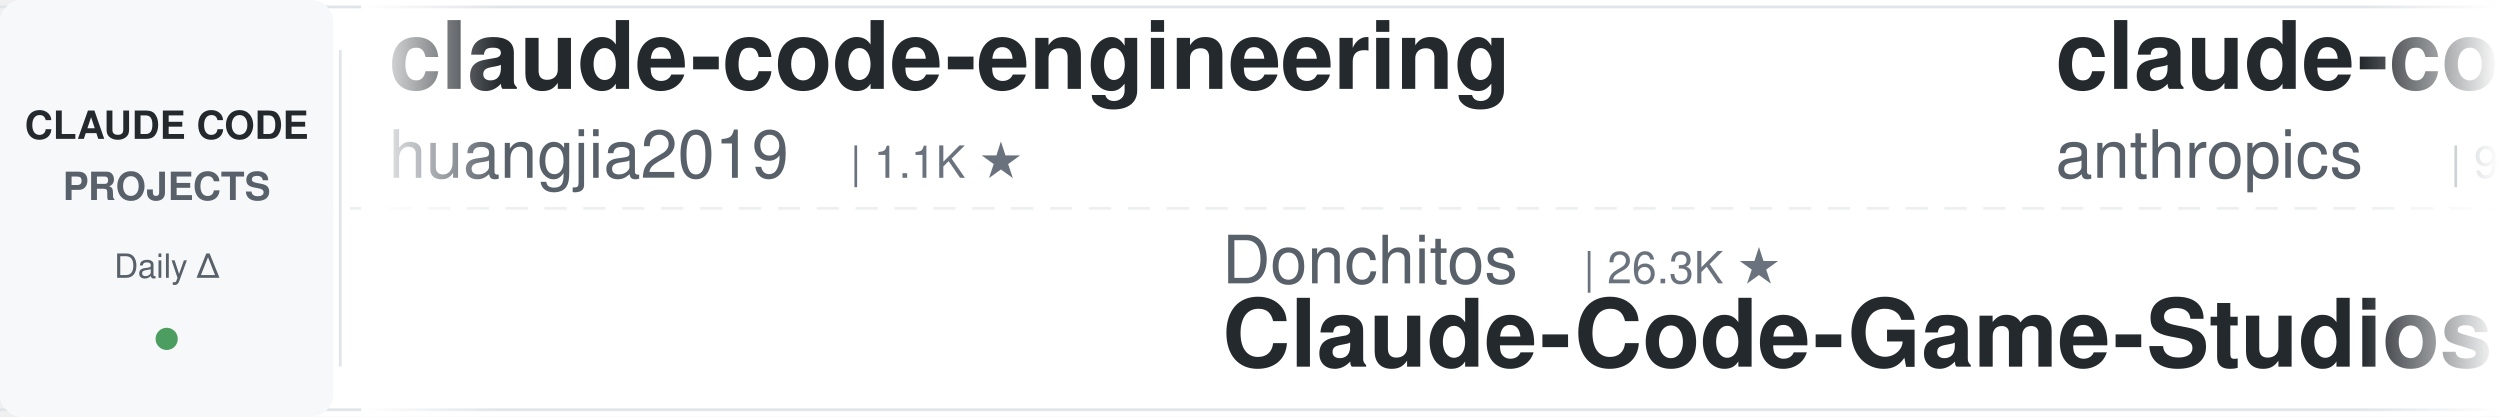
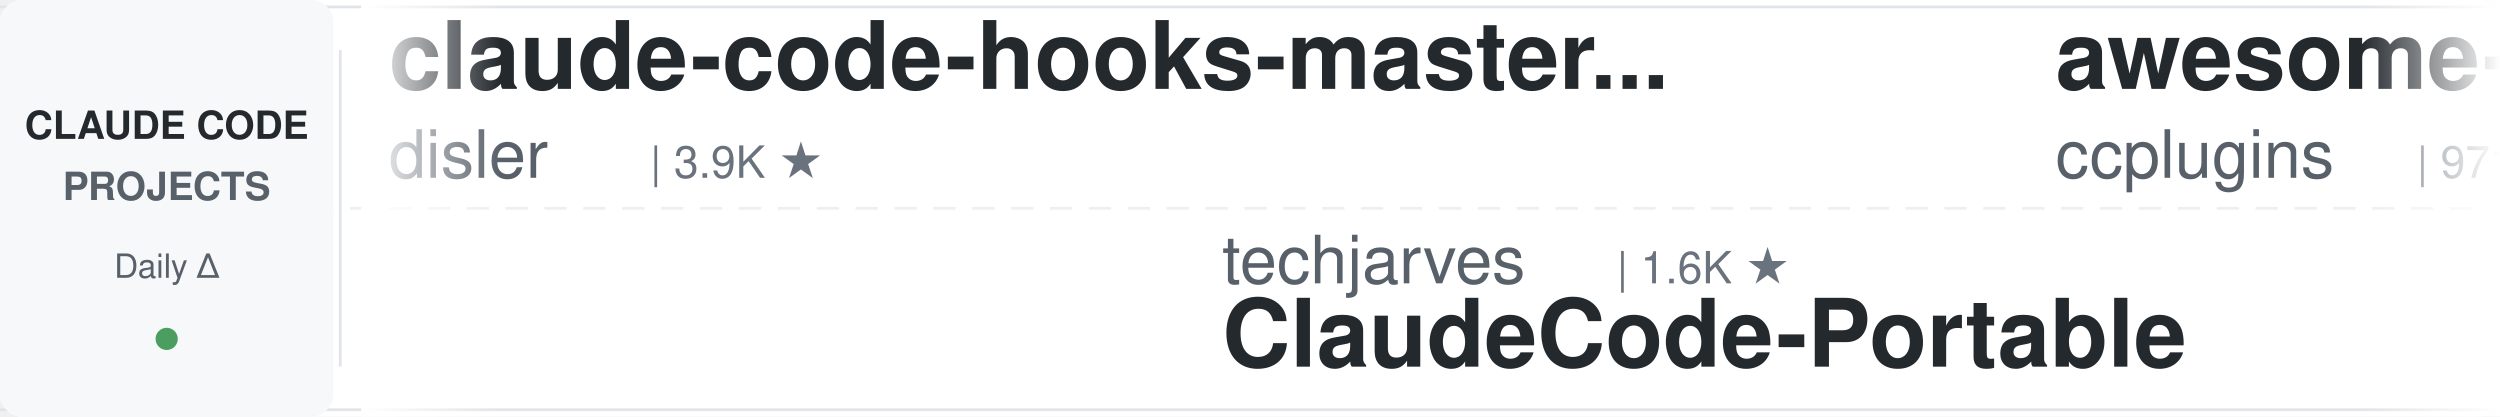
<svg xmlns="http://www.w3.org/2000/svg" width="900" height="150">
  <defs>
    <linearGradient id="leftFade" x1="0%" y1="0%" x2="100%" y2="0%">
      <stop offset="0%" style="stop-color:#ffffff;stop-opacity:1" />
      <stop offset="100%" style="stop-color:#ffffff;stop-opacity:0" />
    </linearGradient>
    <linearGradient id="rightFade" x1="0%" y1="0%" x2="100%" y2="0%">
      <stop offset="0%" style="stop-color:#ffffff;stop-opacity:0" />
      <stop offset="100%" style="stop-color:#ffffff;stop-opacity:1" />
    </linearGradient>
  </defs>
  <rect width="900" height="150" fill="#ffffff" rx="8" />
  <rect x="0" y="2" width="900" height="1" fill="#e1e4e8" />
  <rect x="0" y="147" width="900" height="1" fill="#e1e4e8" />
  <line x1="0" y1="75" x2="900" y2="75" stroke="#e1e4e8" stroke-width="1" stroke-dasharray="8 6" opacity="0.6" />
  <rect x="0" y="0" width="120" height="150" fill="#f6f8fa" rx="8" />
  <text x="60" y="50" font-family="-apple-system, BlinkMacSystemFont, 'Segoe UI', Helvetica, Arial, sans-serif" font-size="14" font-weight="600" fill="#24292e" text-anchor="middle">CLAUDE CODE</text>
  <text x="60" y="72" font-family="-apple-system, BlinkMacSystemFont, 'Segoe UI', Helvetica, Arial, sans-serif" font-size="14" font-weight="600" fill="#586069" text-anchor="middle">PROJECTS</text>
  <text x="60" y="100" font-family="-apple-system, BlinkMacSystemFont, 'Segoe UI', Helvetica, Arial, sans-serif" font-size="12" font-weight="500" fill="#586069" text-anchor="middle">Daily Δ</text>
  <circle cx="60" cy="122" r="4" fill="#22863a" opacity="0.8" />
  <rect x="122" y="18" width="1" height="114" fill="#e1e4e8" />
  <clipPath id="tickerClip">
    <rect x="130" y="0" width="770" height="150" />
  </clipPath>
  <g clip-path="url(#tickerClip)">
    <g id="tickerItems">
      <animateTransform attributeName="transform" attributeType="XML" type="translate" from="0 0" to="-3000 0" dur="54s" repeatCount="indefinite" />
      <g transform="translate(0, 0)">
-         <text x="140" y="32" font-family="-apple-system, BlinkMacSystemFont, 'Segoe UI', Helvetica, Arial, sans-serif" font-size="34" font-weight="600" fill="#24292e">claude-code-engineering</text>
-         <text x="140" y="64" font-family="-apple-system, BlinkMacSystemFont, 'Segoe UI', Helvetica, Arial, sans-serif" font-size="24" font-weight="400" fill="#586069">huangjia2019</text>
-         <text x="306" y="64" font-family="-apple-system, BlinkMacSystemFont, 'Segoe UI', Helvetica, Arial, sans-serif" font-size="16" font-weight="500" fill="#6a737d">| 1.1K ★</text>
+         <text x="140" y="32" font-family="-apple-system, BlinkMacSystemFont, 'Segoe UI', Helvetica, Arial, sans-serif" font-size="34" font-weight="600" fill="#24292e">claude-code-hooks-master...</text>
+         <text x="140" y="64" font-family="-apple-system, BlinkMacSystemFont, 'Segoe UI', Helvetica, Arial, sans-serif" font-size="24" font-weight="400" fill="#586069">disler</text>
+         <text x="234" y="64" font-family="-apple-system, BlinkMacSystemFont, 'Segoe UI', Helvetica, Arial, sans-serif" font-size="16" font-weight="500" fill="#6a737d">| 3.9K ★</text>
      </g>
      <g transform="translate(300, 0)">
-         <text x="140" y="102" font-family="-apple-system, BlinkMacSystemFont, 'Segoe UI', Helvetica, Arial, sans-serif" font-size="24" font-weight="400" fill="#586069">Donchitos</text>
-         <text x="270" y="102" font-family="-apple-system, BlinkMacSystemFont, 'Segoe UI', Helvetica, Arial, sans-serif" font-size="16" font-weight="500" fill="#6a737d">| 26.3K ★</text>
-         <text x="140" y="132" font-family="-apple-system, BlinkMacSystemFont, 'Segoe UI', Helvetica, Arial, sans-serif" font-size="34" font-weight="600" fill="#24292e">Claude-Code-Game-Studios</text>
+         <text x="140" y="102" font-family="-apple-system, BlinkMacSystemFont, 'Segoe UI', Helvetica, Arial, sans-serif" font-size="24" font-weight="400" fill="#586069">techjarves</text>
+         <text x="282" y="102" font-family="-apple-system, BlinkMacSystemFont, 'Segoe UI', Helvetica, Arial, sans-serif" font-size="16" font-weight="500" fill="#6a737d">| 1.6K ★</text>
+         <text x="140" y="132" font-family="-apple-system, BlinkMacSystemFont, 'Segoe UI', Helvetica, Arial, sans-serif" font-size="34" font-weight="600" fill="#24292e">ClaudeCode-Portable</text>
      </g>
      <g transform="translate(600, 0)">
-         <text x="140" y="32" font-family="-apple-system, BlinkMacSystemFont, 'Segoe UI', Helvetica, Arial, sans-serif" font-size="34" font-weight="600" fill="#24292e">claude-code-action</text>
-         <text x="140" y="64" font-family="-apple-system, BlinkMacSystemFont, 'Segoe UI', Helvetica, Arial, sans-serif" font-size="24" font-weight="400" fill="#586069">anthropics</text>
-         <text x="282" y="64" font-family="-apple-system, BlinkMacSystemFont, 'Segoe UI', Helvetica, Arial, sans-serif" font-size="16" font-weight="500" fill="#6a737d">| 9.5K ★</text>
+         <text x="140" y="32" font-family="-apple-system, BlinkMacSystemFont, 'Segoe UI', Helvetica, Arial, sans-serif" font-size="34" font-weight="600" fill="#24292e">awesome-claude-code-plug...</text>
+         <text x="140" y="64" font-family="-apple-system, BlinkMacSystemFont, 'Segoe UI', Helvetica, Arial, sans-serif" font-size="24" font-weight="400" fill="#586069">ccplugins</text>
+         <text x="270" y="64" font-family="-apple-system, BlinkMacSystemFont, 'Segoe UI', Helvetica, Arial, sans-serif" font-size="16" font-weight="500" fill="#6a737d">| 971 ★</text>
      </g>
      <g transform="translate(900, 0)">
-         <text x="140" y="102" font-family="-apple-system, BlinkMacSystemFont, 'Segoe UI', Helvetica, Arial, sans-serif" font-size="24" font-weight="400" fill="#586069">liuup</text>
-         <text x="222" y="102" font-family="-apple-system, BlinkMacSystemFont, 'Segoe UI', Helvetica, Arial, sans-serif" font-size="16" font-weight="500" fill="#6a737d">| 4.0K ★</text>
-         <text x="140" y="132" font-family="-apple-system, BlinkMacSystemFont, 'Segoe UI', Helvetica, Arial, sans-serif" font-size="34" font-weight="600" fill="#24292e">claude-code-analysis</text>
+         <text x="140" y="102" font-family="-apple-system, BlinkMacSystemFont, 'Segoe UI', Helvetica, Arial, sans-serif" font-size="24" font-weight="400" fill="#586069">OneRedOak</text>
+         <text x="270" y="102" font-family="-apple-system, BlinkMacSystemFont, 'Segoe UI', Helvetica, Arial, sans-serif" font-size="16" font-weight="500" fill="#6a737d">| 3.9K ★</text>
+         <text x="140" y="132" font-family="-apple-system, BlinkMacSystemFont, 'Segoe UI', Helvetica, Arial, sans-serif" font-size="34" font-weight="600" fill="#24292e">claude-code-workflows</text>
      </g>
      <g transform="translate(1200, 0)">
-         <text x="140" y="32" font-family="-apple-system, BlinkMacSystemFont, 'Segoe UI', Helvetica, Arial, sans-serif" font-size="34" font-weight="600" fill="#24292e">ClaudeCodeAgents</text>
-         <text x="140" y="64" font-family="-apple-system, BlinkMacSystemFont, 'Segoe UI', Helvetica, Arial, sans-serif" font-size="24" font-weight="400" fill="#586069">darcyegb</text>
-         <text x="258" y="64" font-family="-apple-system, BlinkMacSystemFont, 'Segoe UI', Helvetica, Arial, sans-serif" font-size="16" font-weight="500" fill="#6a737d">| 774 ★</text>
+         <text x="140" y="32" font-family="-apple-system, BlinkMacSystemFont, 'Segoe UI', Helvetica, Arial, sans-serif" font-size="34" font-weight="600" fill="#24292e">claude-code-infrastructu...</text>
+         <text x="140" y="64" font-family="-apple-system, BlinkMacSystemFont, 'Segoe UI', Helvetica, Arial, sans-serif" font-size="24" font-weight="400" fill="#586069">diet103</text>
+         <text x="246" y="64" font-family="-apple-system, BlinkMacSystemFont, 'Segoe UI', Helvetica, Arial, sans-serif" font-size="16" font-weight="500" fill="#6a737d">| 10.0K ★</text>
      </g>
      <g transform="translate(1500, 0)">
-         <text x="140" y="102" font-family="-apple-system, BlinkMacSystemFont, 'Segoe UI', Helvetica, Arial, sans-serif" font-size="24" font-weight="400" fill="#586069">pedrohcgs</text>
-         <text x="270" y="102" font-family="-apple-system, BlinkMacSystemFont, 'Segoe UI', Helvetica, Arial, sans-serif" font-size="16" font-weight="500" fill="#6a737d">| 1.7K ★</text>
-         <text x="140" y="132" font-family="-apple-system, BlinkMacSystemFont, 'Segoe UI', Helvetica, Arial, sans-serif" font-size="34" font-weight="600" fill="#24292e">claude-code-my-workflow</text>
+         <text x="140" y="102" font-family="-apple-system, BlinkMacSystemFont, 'Segoe UI', Helvetica, Arial, sans-serif" font-size="24" font-weight="400" fill="#586069">multica-ai</text>
+         <text x="282" y="102" font-family="-apple-system, BlinkMacSystemFont, 'Segoe UI', Helvetica, Arial, sans-serif" font-size="16" font-weight="500" fill="#6a737d">| 219.5K ★</text>
+         <text x="140" y="132" font-family="-apple-system, BlinkMacSystemFont, 'Segoe UI', Helvetica, Arial, sans-serif" font-size="34" font-weight="600" fill="#24292e">andrej-karpathy-skills</text>
      </g>
      <g transform="translate(1800, 0)">
-         <text x="140" y="32" font-family="-apple-system, BlinkMacSystemFont, 'Segoe UI', Helvetica, Arial, sans-serif" font-size="34" font-weight="600" fill="#24292e">claude-code-settings</text>
-         <text x="140" y="64" font-family="-apple-system, BlinkMacSystemFont, 'Segoe UI', Helvetica, Arial, sans-serif" font-size="24" font-weight="400" fill="#586069">feiskyer</text>
-         <text x="258" y="64" font-family="-apple-system, BlinkMacSystemFont, 'Segoe UI', Helvetica, Arial, sans-serif" font-size="16" font-weight="500" fill="#6a737d">| 1.7K ★</text>
+         <text x="140" y="32" font-family="-apple-system, BlinkMacSystemFont, 'Segoe UI', Helvetica, Arial, sans-serif" font-size="34" font-weight="600" fill="#24292e">claude-code-source</text>
+         <text x="140" y="64" font-family="-apple-system, BlinkMacSystemFont, 'Segoe UI', Helvetica, Arial, sans-serif" font-size="24" font-weight="400" fill="#586069">JrCx7scC</text>
+         <text x="258" y="64" font-family="-apple-system, BlinkMacSystemFont, 'Segoe UI', Helvetica, Arial, sans-serif" font-size="16" font-weight="500" fill="#6a737d">| 376 ★</text>
      </g>
      <g transform="translate(2100, 0)">
-         <text x="140" y="102" font-family="-apple-system, BlinkMacSystemFont, 'Segoe UI', Helvetica, Arial, sans-serif" font-size="24" font-weight="400" fill="#586069">andrew-kramer-inno</text>
-         <text x="378" y="102" font-family="-apple-system, BlinkMacSystemFont, 'Segoe UI', Helvetica, Arial, sans-serif" font-size="16" font-weight="500" fill="#6a737d">| 593 ★</text>
-         <text x="140" y="132" font-family="-apple-system, BlinkMacSystemFont, 'Segoe UI', Helvetica, Arial, sans-serif" font-size="34" font-weight="600" fill="#24292e">claude-code-source-build</text>
+         <text x="140" y="102" font-family="-apple-system, BlinkMacSystemFont, 'Segoe UI', Helvetica, Arial, sans-serif" font-size="24" font-weight="400" fill="#586069">Yuyz0112</text>
+         <text x="258" y="102" font-family="-apple-system, BlinkMacSystemFont, 'Segoe UI', Helvetica, Arial, sans-serif" font-size="16" font-weight="500" fill="#6a737d">| 2.4K ★</text>
+         <text x="140" y="132" font-family="-apple-system, BlinkMacSystemFont, 'Segoe UI', Helvetica, Arial, sans-serif" font-size="34" font-weight="600" fill="#24292e">claude-code-reverse</text>
      </g>
      <g transform="translate(2400, 0)">
-         <text x="140" y="32" font-family="-apple-system, BlinkMacSystemFont, 'Segoe UI', Helvetica, Arial, sans-serif" font-size="34" font-weight="600" fill="#24292e">claude-code-tips</text>
-         <text x="140" y="64" font-family="-apple-system, BlinkMacSystemFont, 'Segoe UI', Helvetica, Arial, sans-serif" font-size="24" font-weight="400" fill="#586069">ykdojo</text>
-         <text x="234" y="64" font-family="-apple-system, BlinkMacSystemFont, 'Segoe UI', Helvetica, Arial, sans-serif" font-size="16" font-weight="500" fill="#6a737d">| 10.2K ★</text>
+         <text x="140" y="32" font-family="-apple-system, BlinkMacSystemFont, 'Segoe UI', Helvetica, Arial, sans-serif" font-size="34" font-weight="600" fill="#24292e">claude-code-templates</text>
+         <text x="140" y="64" font-family="-apple-system, BlinkMacSystemFont, 'Segoe UI', Helvetica, Arial, sans-serif" font-size="24" font-weight="400" fill="#586069">davila7</text>
+         <text x="246" y="64" font-family="-apple-system, BlinkMacSystemFont, 'Segoe UI', Helvetica, Arial, sans-serif" font-size="16" font-weight="500" fill="#6a737d">| 32.6K ★</text>
      </g>
      <g transform="translate(2700, 0)">
-         <text x="140" y="102" font-family="-apple-system, BlinkMacSystemFont, 'Segoe UI', Helvetica, Arial, sans-serif" font-size="24" font-weight="400" fill="#586069">WorldFlowAI</text>
-         <text x="294" y="102" font-family="-apple-system, BlinkMacSystemFont, 'Segoe UI', Helvetica, Arial, sans-serif" font-size="16" font-weight="500" fill="#6a737d">| 4.6K ★</text>
-         <text x="140" y="132" font-family="-apple-system, BlinkMacSystemFont, 'Segoe UI', Helvetica, Arial, sans-serif" font-size="34" font-weight="600" fill="#24292e">everything-claude-code</text>
+         <text x="140" y="102" font-family="-apple-system, BlinkMacSystemFont, 'Segoe UI', Helvetica, Arial, sans-serif" font-size="24" font-weight="400" fill="#586069">anthropics</text>
+         <text x="282" y="102" font-family="-apple-system, BlinkMacSystemFont, 'Segoe UI', Helvetica, Arial, sans-serif" font-size="16" font-weight="500" fill="#6a737d">| 6.4K ★</text>
+         <text x="140" y="132" font-family="-apple-system, BlinkMacSystemFont, 'Segoe UI', Helvetica, Arial, sans-serif" font-size="34" font-weight="600" fill="#24292e">claude-code-security-rev...</text>
      </g>
      <g transform="translate(3000, 0)">
-         <text x="140" y="32" font-family="-apple-system, BlinkMacSystemFont, 'Segoe UI', Helvetica, Arial, sans-serif" font-size="34" font-weight="600" fill="#24292e">claude-code-engineering</text>
-         <text x="140" y="64" font-family="-apple-system, BlinkMacSystemFont, 'Segoe UI', Helvetica, Arial, sans-serif" font-size="24" font-weight="400" fill="#586069">huangjia2019</text>
-         <text x="306" y="64" font-family="-apple-system, BlinkMacSystemFont, 'Segoe UI', Helvetica, Arial, sans-serif" font-size="16" font-weight="500" fill="#6a737d">| 1.1K ★</text>
+         <text x="140" y="32" font-family="-apple-system, BlinkMacSystemFont, 'Segoe UI', Helvetica, Arial, sans-serif" font-size="34" font-weight="600" fill="#24292e">claude-code-hooks-master...</text>
+         <text x="140" y="64" font-family="-apple-system, BlinkMacSystemFont, 'Segoe UI', Helvetica, Arial, sans-serif" font-size="24" font-weight="400" fill="#586069">disler</text>
+         <text x="234" y="64" font-family="-apple-system, BlinkMacSystemFont, 'Segoe UI', Helvetica, Arial, sans-serif" font-size="16" font-weight="500" fill="#6a737d">| 3.9K ★</text>
      </g>
      <g transform="translate(3300, 0)">
-         <text x="140" y="102" font-family="-apple-system, BlinkMacSystemFont, 'Segoe UI', Helvetica, Arial, sans-serif" font-size="24" font-weight="400" fill="#586069">Donchitos</text>
-         <text x="270" y="102" font-family="-apple-system, BlinkMacSystemFont, 'Segoe UI', Helvetica, Arial, sans-serif" font-size="16" font-weight="500" fill="#6a737d">| 26.3K ★</text>
-         <text x="140" y="132" font-family="-apple-system, BlinkMacSystemFont, 'Segoe UI', Helvetica, Arial, sans-serif" font-size="34" font-weight="600" fill="#24292e">Claude-Code-Game-Studios</text>
+         <text x="140" y="102" font-family="-apple-system, BlinkMacSystemFont, 'Segoe UI', Helvetica, Arial, sans-serif" font-size="24" font-weight="400" fill="#586069">techjarves</text>
+         <text x="282" y="102" font-family="-apple-system, BlinkMacSystemFont, 'Segoe UI', Helvetica, Arial, sans-serif" font-size="16" font-weight="500" fill="#6a737d">| 1.6K ★</text>
+         <text x="140" y="132" font-family="-apple-system, BlinkMacSystemFont, 'Segoe UI', Helvetica, Arial, sans-serif" font-size="34" font-weight="600" fill="#24292e">ClaudeCode-Portable</text>
      </g>
      <g transform="translate(3600, 0)">
-         <text x="140" y="32" font-family="-apple-system, BlinkMacSystemFont, 'Segoe UI', Helvetica, Arial, sans-serif" font-size="34" font-weight="600" fill="#24292e">claude-code-action</text>
-         <text x="140" y="64" font-family="-apple-system, BlinkMacSystemFont, 'Segoe UI', Helvetica, Arial, sans-serif" font-size="24" font-weight="400" fill="#586069">anthropics</text>
-         <text x="282" y="64" font-family="-apple-system, BlinkMacSystemFont, 'Segoe UI', Helvetica, Arial, sans-serif" font-size="16" font-weight="500" fill="#6a737d">| 9.5K ★</text>
+         <text x="140" y="32" font-family="-apple-system, BlinkMacSystemFont, 'Segoe UI', Helvetica, Arial, sans-serif" font-size="34" font-weight="600" fill="#24292e">awesome-claude-code-plug...</text>
+         <text x="140" y="64" font-family="-apple-system, BlinkMacSystemFont, 'Segoe UI', Helvetica, Arial, sans-serif" font-size="24" font-weight="400" fill="#586069">ccplugins</text>
+         <text x="270" y="64" font-family="-apple-system, BlinkMacSystemFont, 'Segoe UI', Helvetica, Arial, sans-serif" font-size="16" font-weight="500" fill="#6a737d">| 971 ★</text>
      </g>
      <g transform="translate(3900, 0)">
-         <text x="140" y="102" font-family="-apple-system, BlinkMacSystemFont, 'Segoe UI', Helvetica, Arial, sans-serif" font-size="24" font-weight="400" fill="#586069">liuup</text>
-         <text x="222" y="102" font-family="-apple-system, BlinkMacSystemFont, 'Segoe UI', Helvetica, Arial, sans-serif" font-size="16" font-weight="500" fill="#6a737d">| 4.0K ★</text>
-         <text x="140" y="132" font-family="-apple-system, BlinkMacSystemFont, 'Segoe UI', Helvetica, Arial, sans-serif" font-size="34" font-weight="600" fill="#24292e">claude-code-analysis</text>
+         <text x="140" y="102" font-family="-apple-system, BlinkMacSystemFont, 'Segoe UI', Helvetica, Arial, sans-serif" font-size="24" font-weight="400" fill="#586069">OneRedOak</text>
+         <text x="270" y="102" font-family="-apple-system, BlinkMacSystemFont, 'Segoe UI', Helvetica, Arial, sans-serif" font-size="16" font-weight="500" fill="#6a737d">| 3.9K ★</text>
+         <text x="140" y="132" font-family="-apple-system, BlinkMacSystemFont, 'Segoe UI', Helvetica, Arial, sans-serif" font-size="34" font-weight="600" fill="#24292e">claude-code-workflows</text>
      </g>
    </g>
  </g>
  <rect x="130" y="0" width="50" height="150" fill="url(#leftFade)" />
  <rect x="850" y="0" width="50" height="150" fill="url(#rightFade)" />
</svg>
